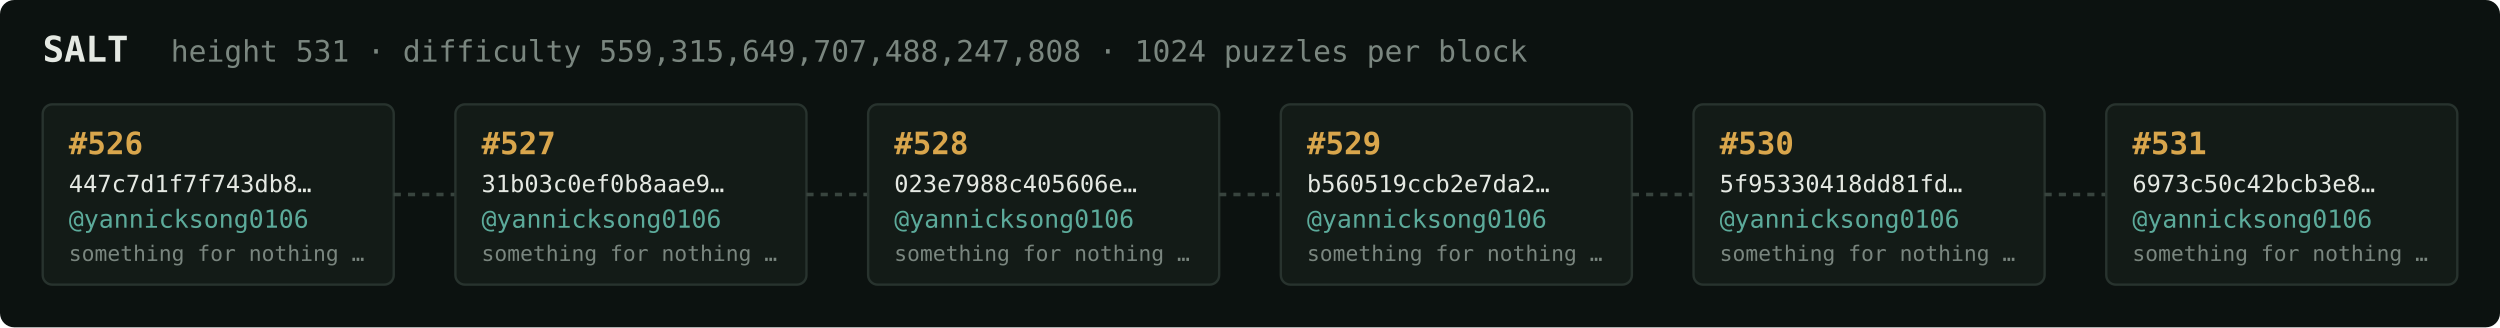
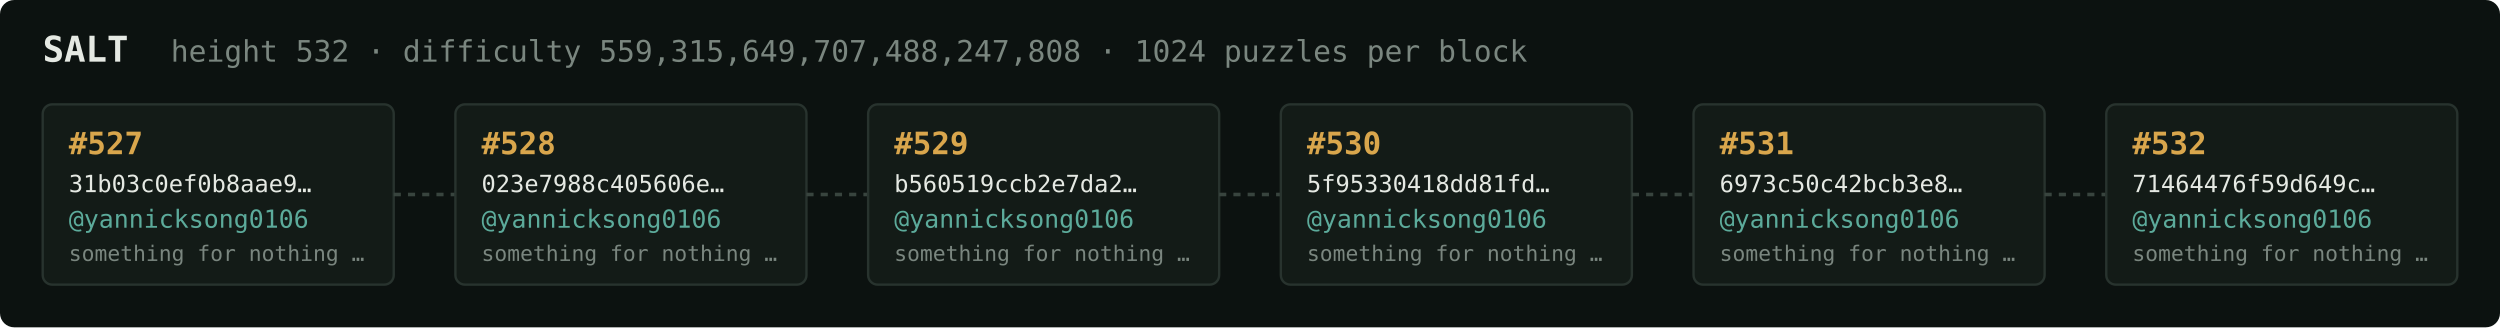
<svg xmlns="http://www.w3.org/2000/svg" width="1054" height="138" viewBox="0 0 1054 138" font-family="ui-monospace,SFMono-Regular,Menlo,monospace">
  <rect fill="#0c1210" width="1054" height="138" rx="6" />
  <text x="18" y="26" fill="#e5e9e3" font-size="15" font-weight="700">SALT</text>
-   <text x="72" y="26" fill="#7a867f" font-size="12.5">height 531 · difficulty 559,315,649,707,488,247,808 · 1024 puzzles per block</text>
+   <text x="72" y="26" fill="#7a867f" font-size="12.5">height 532 · difficulty 559,315,649,707,488,247,808 · 1024 puzzles per block</text>
  <rect x="18" y="44" width="148" height="76" rx="4" fill="#131b17" stroke="#28332e" stroke-width="1" />
-   <text x="29" y="65" fill="#d9a64c" font-size="13" font-weight="700">#526</text>
-   <text x="29" y="81" fill="#e5e9e3" font-size="10">447c7d1f7f743db8…</text>
+   <text x="29" y="65" fill="#d9a64c" font-size="13" font-weight="700">#527</text>
+   <text x="29" y="81" fill="#e5e9e3" font-size="10">31b03c0ef0b8aae9…</text>
  <text x="29" y="96" fill="#5cab9b" font-size="10.5">@yannicksong0106</text>
  <text x="29" y="110" fill="#7a867f" font-size="9">something for nothing …</text>
  <line x1="166" y1="82.0" x2="192" y2="82.0" stroke="#38443e" stroke-width="1.5" stroke-dasharray="3 3" />
  <rect x="192" y="44" width="148" height="76" rx="4" fill="#131b17" stroke="#28332e" stroke-width="1" />
-   <text x="203" y="65" fill="#d9a64c" font-size="13" font-weight="700">#527</text>
-   <text x="203" y="81" fill="#e5e9e3" font-size="10">31b03c0ef0b8aae9…</text>
+   <text x="203" y="65" fill="#d9a64c" font-size="13" font-weight="700">#528</text>
+   <text x="203" y="81" fill="#e5e9e3" font-size="10">023e7988c405606e…</text>
  <text x="203" y="96" fill="#5cab9b" font-size="10.5">@yannicksong0106</text>
  <text x="203" y="110" fill="#7a867f" font-size="9">something for nothing …</text>
  <line x1="340" y1="82.0" x2="366" y2="82.0" stroke="#38443e" stroke-width="1.5" stroke-dasharray="3 3" />
  <rect x="366" y="44" width="148" height="76" rx="4" fill="#131b17" stroke="#28332e" stroke-width="1" />
-   <text x="377" y="65" fill="#d9a64c" font-size="13" font-weight="700">#528</text>
-   <text x="377" y="81" fill="#e5e9e3" font-size="10">023e7988c405606e…</text>
+   <text x="377" y="65" fill="#d9a64c" font-size="13" font-weight="700">#529</text>
+   <text x="377" y="81" fill="#e5e9e3" font-size="10">b560519ccb2e7da2…</text>
  <text x="377" y="96" fill="#5cab9b" font-size="10.5">@yannicksong0106</text>
  <text x="377" y="110" fill="#7a867f" font-size="9">something for nothing …</text>
  <line x1="514" y1="82.0" x2="540" y2="82.0" stroke="#38443e" stroke-width="1.5" stroke-dasharray="3 3" />
  <rect x="540" y="44" width="148" height="76" rx="4" fill="#131b17" stroke="#28332e" stroke-width="1" />
-   <text x="551" y="65" fill="#d9a64c" font-size="13" font-weight="700">#529</text>
-   <text x="551" y="81" fill="#e5e9e3" font-size="10">b560519ccb2e7da2…</text>
+   <text x="551" y="65" fill="#d9a64c" font-size="13" font-weight="700">#530</text>
+   <text x="551" y="81" fill="#e5e9e3" font-size="10">5f95330418dd81fd…</text>
  <text x="551" y="96" fill="#5cab9b" font-size="10.5">@yannicksong0106</text>
  <text x="551" y="110" fill="#7a867f" font-size="9">something for nothing …</text>
  <line x1="688" y1="82.0" x2="714" y2="82.0" stroke="#38443e" stroke-width="1.5" stroke-dasharray="3 3" />
  <rect x="714" y="44" width="148" height="76" rx="4" fill="#131b17" stroke="#28332e" stroke-width="1" />
-   <text x="725" y="65" fill="#d9a64c" font-size="13" font-weight="700">#530</text>
-   <text x="725" y="81" fill="#e5e9e3" font-size="10">5f95330418dd81fd…</text>
+   <text x="725" y="65" fill="#d9a64c" font-size="13" font-weight="700">#531</text>
+   <text x="725" y="81" fill="#e5e9e3" font-size="10">6973c50c42bcb3e8…</text>
  <text x="725" y="96" fill="#5cab9b" font-size="10.5">@yannicksong0106</text>
  <text x="725" y="110" fill="#7a867f" font-size="9">something for nothing …</text>
  <line x1="862" y1="82.0" x2="888" y2="82.0" stroke="#38443e" stroke-width="1.5" stroke-dasharray="3 3" />
  <rect x="888" y="44" width="148" height="76" rx="4" fill="#131b17" stroke="#28332e" stroke-width="1" />
-   <text x="899" y="65" fill="#d9a64c" font-size="13" font-weight="700">#531</text>
-   <text x="899" y="81" fill="#e5e9e3" font-size="10">6973c50c42bcb3e8…</text>
+   <text x="899" y="65" fill="#d9a64c" font-size="13" font-weight="700">#532</text>
+   <text x="899" y="81" fill="#e5e9e3" font-size="10">71464476f59d649c…</text>
  <text x="899" y="96" fill="#5cab9b" font-size="10.5">@yannicksong0106</text>
  <text x="899" y="110" fill="#7a867f" font-size="9">something for nothing …</text>
</svg>
